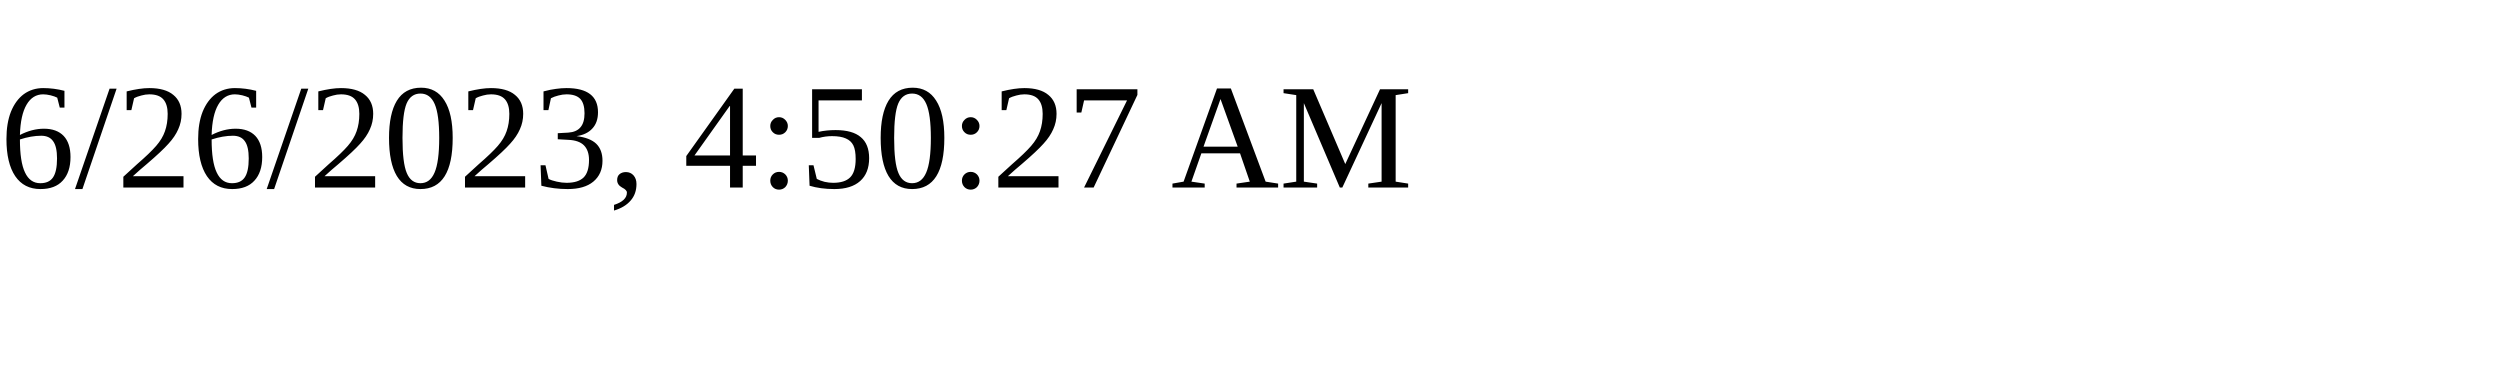
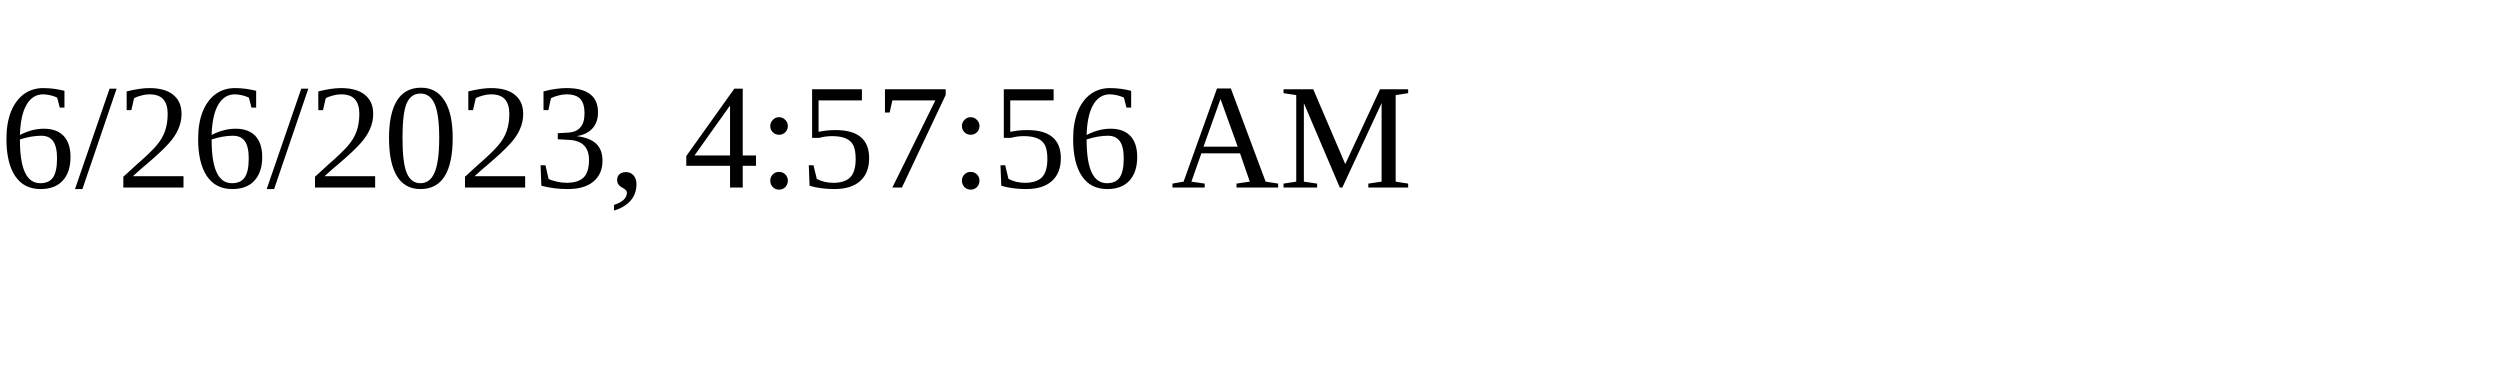
<svg xmlns="http://www.w3.org/2000/svg" height="30" width="200">
-   <text x="0" y="15">6/26/2023, 4:50:27 AM</text>
+   <text x="0" y="15">6/26/2023, 4:57:56 AM</text>
</svg>
